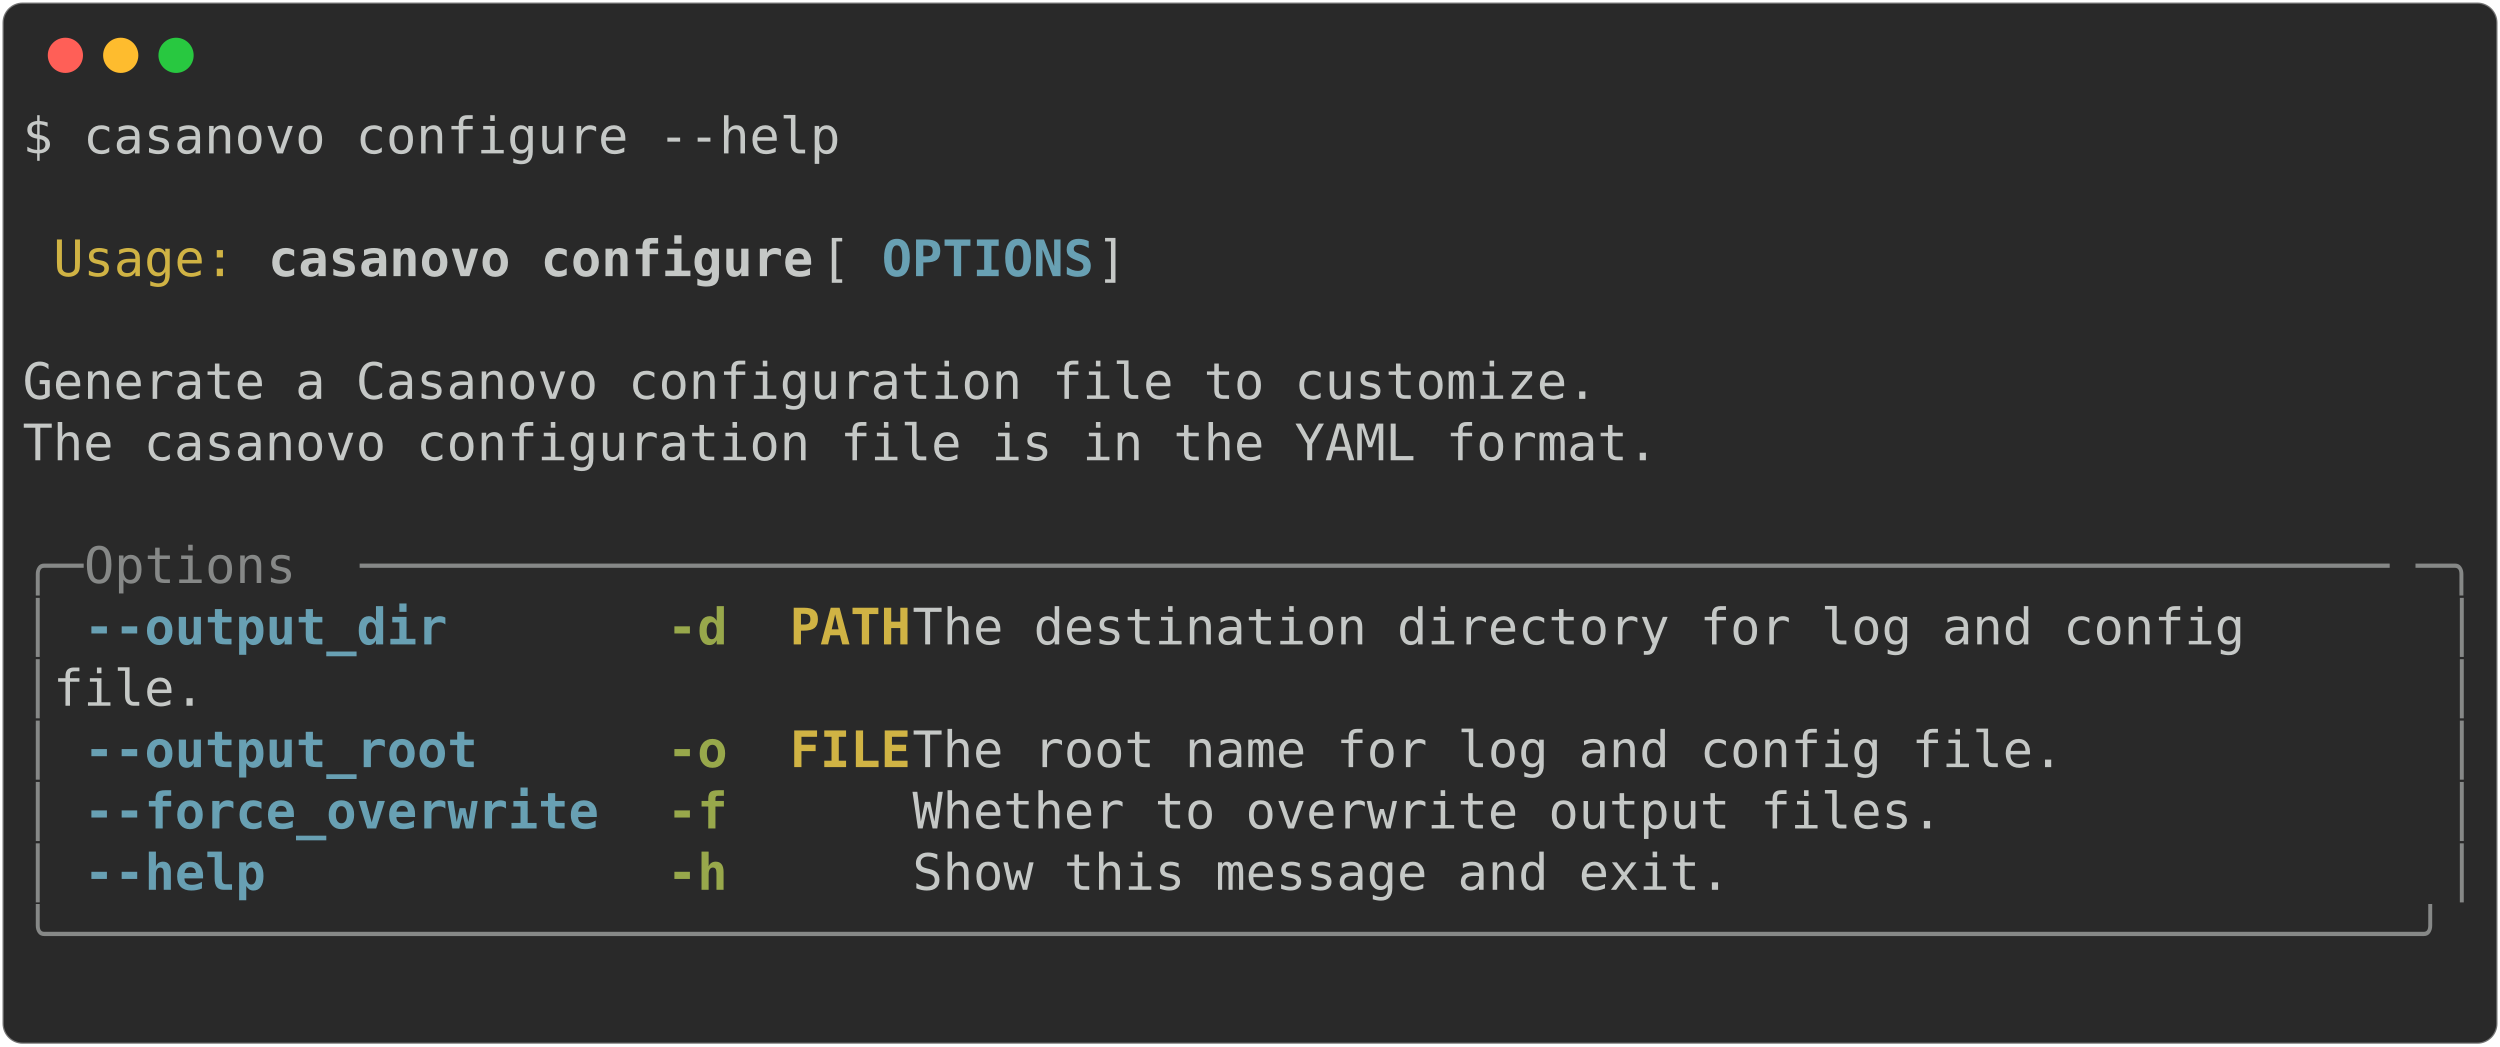
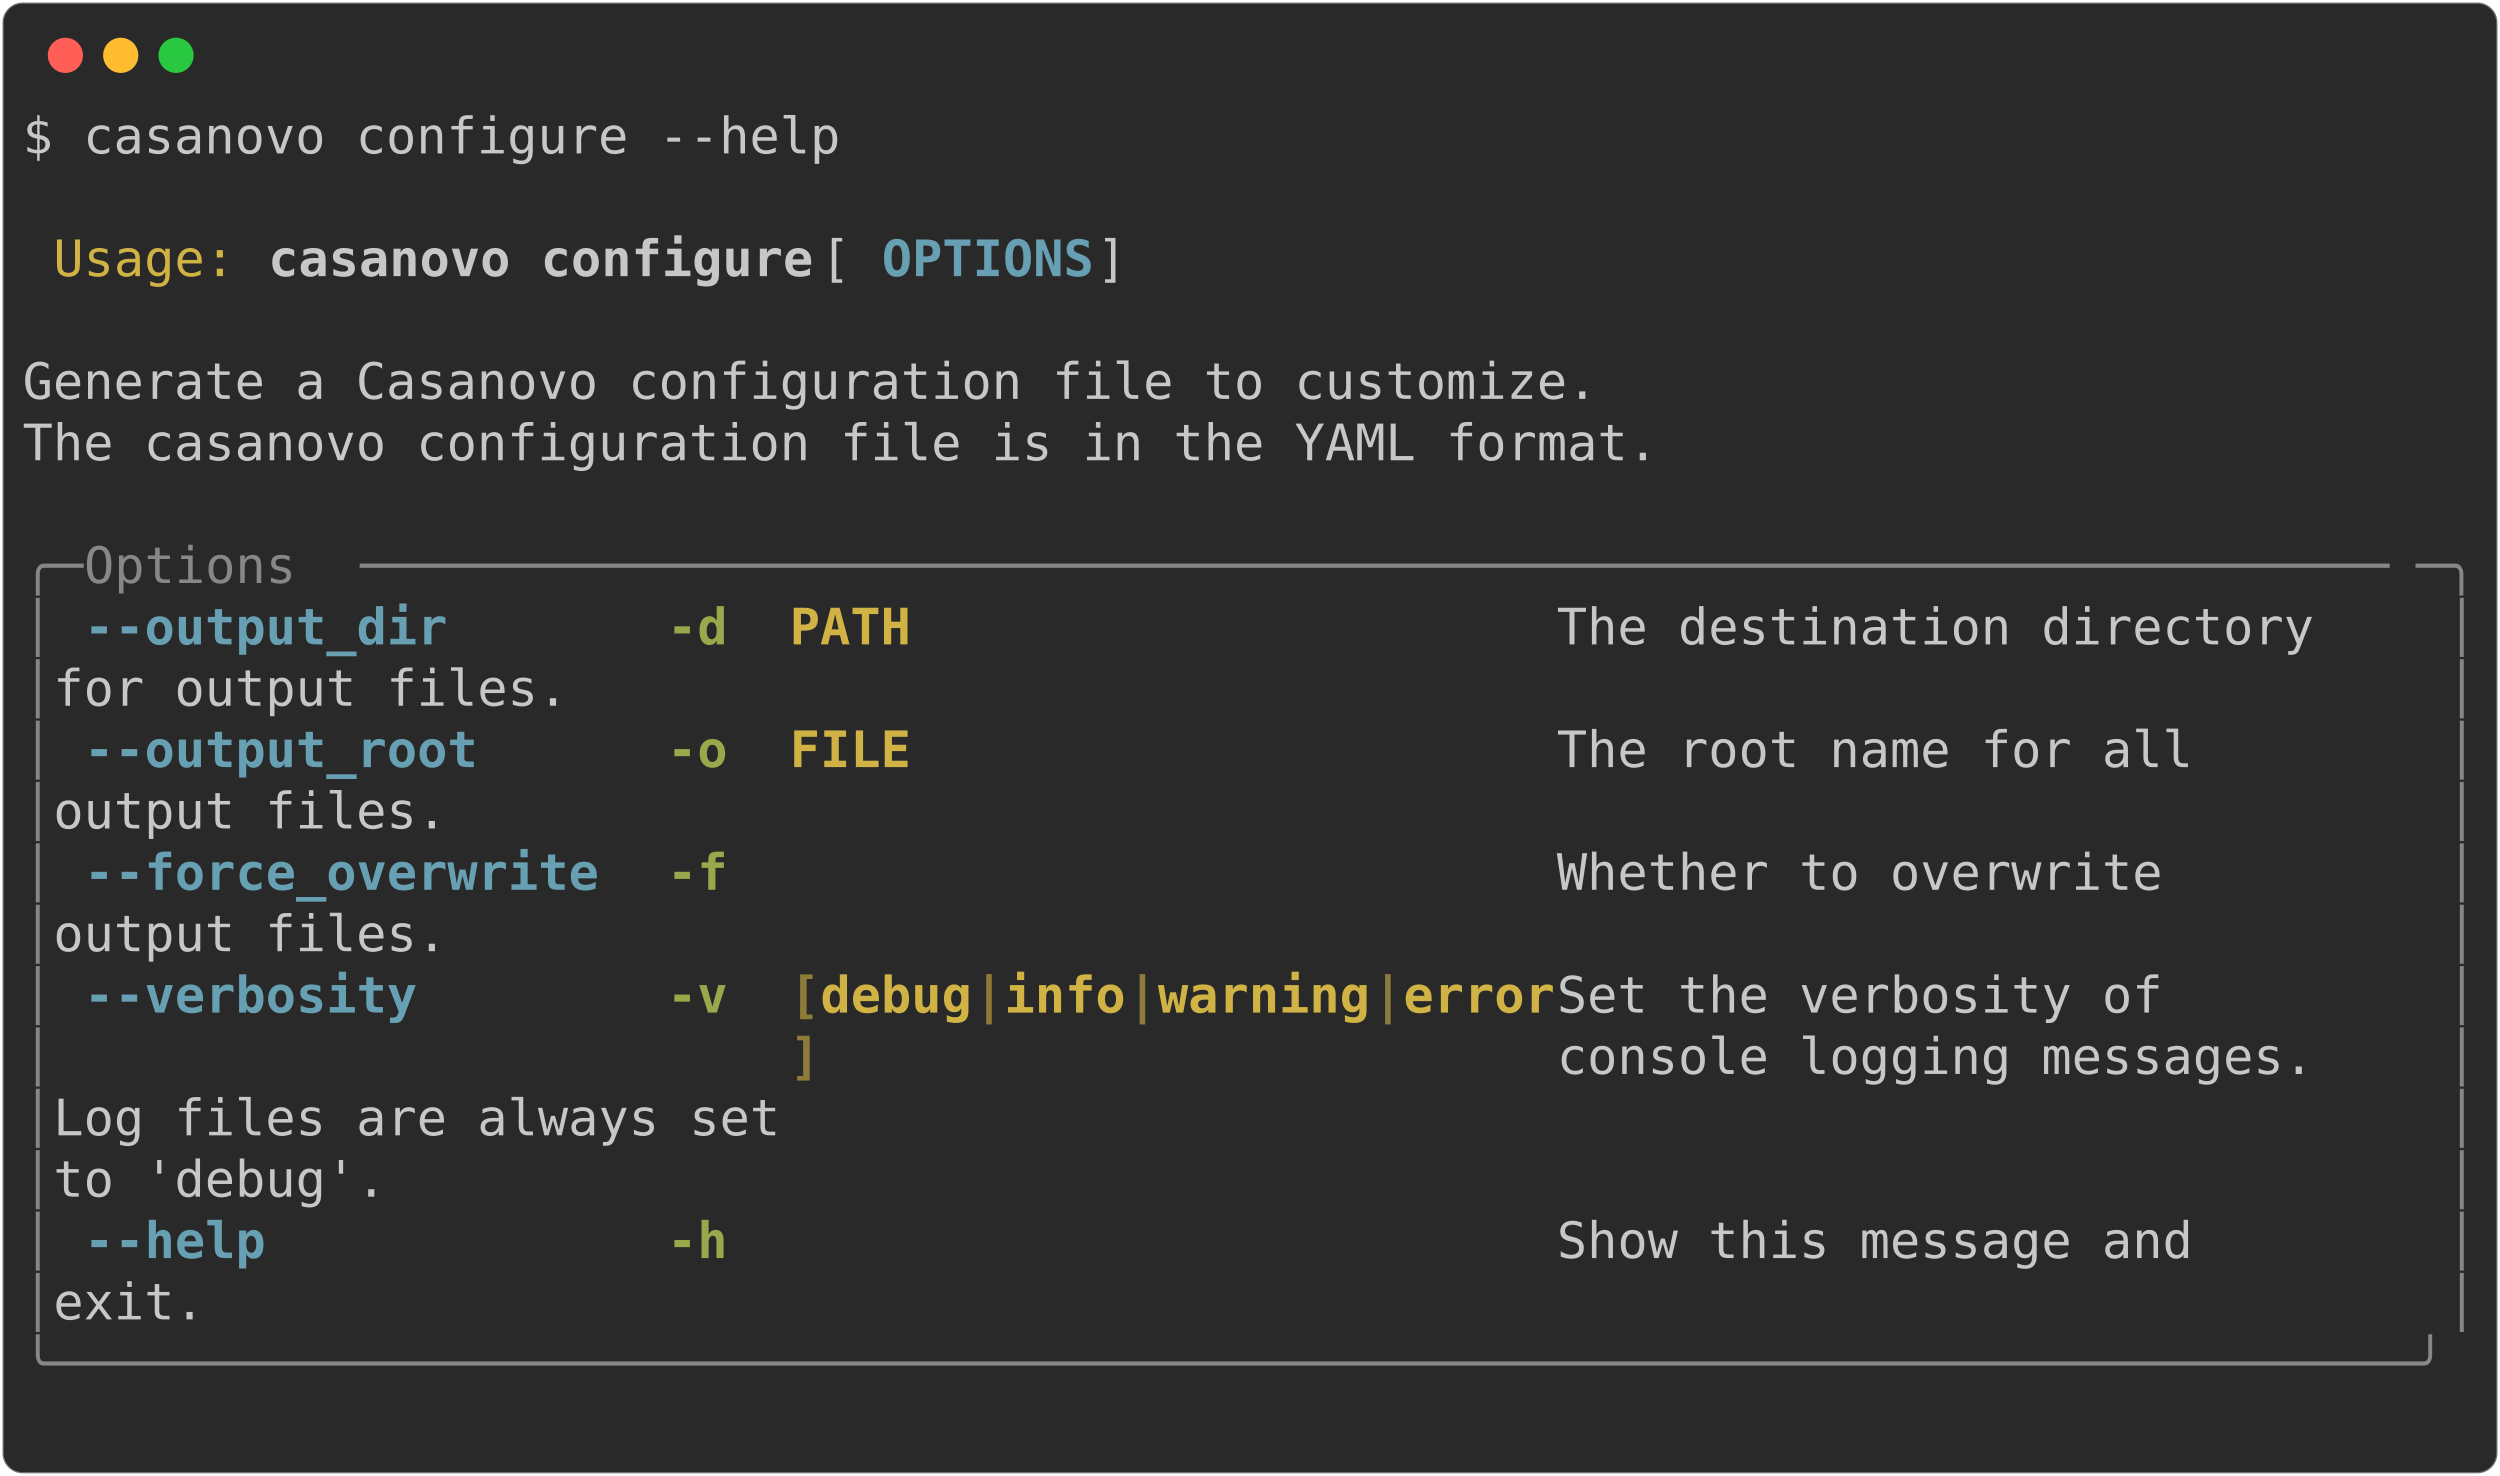
- <svg xmlns="http://www.w3.org/2000/svg" class="rich-terminal" viewBox="0 0 994 416.0">
+ <svg xmlns="http://www.w3.org/2000/svg" class="rich-terminal" viewBox="0 0 994 586.8">
  <style>

    @font-face {
        font-family: "Fira Code";
        src: local("FiraCode-Regular"),
                url("https://cdnjs.cloudflare.com/ajax/libs/firacode/6.2.0/woff2/FiraCode-Regular.woff2") format("woff2"),
                url("https://cdnjs.cloudflare.com/ajax/libs/firacode/6.2.0/woff/FiraCode-Regular.woff") format("woff");
        font-style: normal;
        font-weight: 400;
    }
    @font-face {
        font-family: "Fira Code";
        src: local("FiraCode-Bold"),
                url("https://cdnjs.cloudflare.com/ajax/libs/firacode/6.2.0/woff2/FiraCode-Bold.woff2") format("woff2"),
                url("https://cdnjs.cloudflare.com/ajax/libs/firacode/6.2.0/woff/FiraCode-Bold.woff") format("woff");
        font-style: bold;
        font-weight: 700;
    }

-     .terminal-1394536720-matrix {
+     .terminal-1653057443-matrix {
        font-family: Fira Code, monospace;
        font-size: 20px;
        line-height: 24.4px;
        font-variant-east-asian: full-width;
    }

-     .terminal-1394536720-title {
+     .terminal-1653057443-title {
        font-size: 18px;
        font-weight: bold;
        font-family: arial;
    }

-     .terminal-1394536720-r1 { fill: #c5c8c6 }
- .terminal-1394536720-r2 { fill: #d0b344 }
- .terminal-1394536720-r3 { fill: #c5c8c6;font-weight: bold }
- .terminal-1394536720-r4 { fill: #68a0b3;font-weight: bold }
- .terminal-1394536720-r5 { fill: #868887 }
- .terminal-1394536720-r6 { fill: #98a84b;font-weight: bold }
- .terminal-1394536720-r7 { fill: #d0b344;font-weight: bold }
+     .terminal-1653057443-r1 { fill: #c5c8c6 }
+ .terminal-1653057443-r2 { fill: #d0b344 }
+ .terminal-1653057443-r3 { fill: #c5c8c6;font-weight: bold }
+ .terminal-1653057443-r4 { fill: #68a0b3;font-weight: bold }
+ .terminal-1653057443-r5 { fill: #868887 }
+ .terminal-1653057443-r6 { fill: #98a84b;font-weight: bold }
+ .terminal-1653057443-r7 { fill: #d0b344;font-weight: bold }
+ .terminal-1653057443-r8 { fill: #8d7b39;font-weight: bold }
    </style>
  <defs>
-     <clipPath id="terminal-1394536720-clip-terminal">
-       <rect x="0" y="0" width="975.0" height="365.0" />
-     </clipPath>
-     <clipPath id="terminal-1394536720-line-0">
+     <clipPath id="terminal-1653057443-clip-terminal">
+       <rect x="0" y="0" width="975.0" height="535.8" />
+     </clipPath>
+     <clipPath id="terminal-1653057443-line-0">
      <rect x="0" y="1.5" width="976" height="24.65" />
    </clipPath>
-     <clipPath id="terminal-1394536720-line-1">
+     <clipPath id="terminal-1653057443-line-1">
      <rect x="0" y="25.9" width="976" height="24.65" />
    </clipPath>
-     <clipPath id="terminal-1394536720-line-2">
+     <clipPath id="terminal-1653057443-line-2">
      <rect x="0" y="50.3" width="976" height="24.65" />
    </clipPath>
-     <clipPath id="terminal-1394536720-line-3">
+     <clipPath id="terminal-1653057443-line-3">
      <rect x="0" y="74.7" width="976" height="24.65" />
    </clipPath>
-     <clipPath id="terminal-1394536720-line-4">
+     <clipPath id="terminal-1653057443-line-4">
      <rect x="0" y="99.1" width="976" height="24.65" />
    </clipPath>
-     <clipPath id="terminal-1394536720-line-5">
+     <clipPath id="terminal-1653057443-line-5">
      <rect x="0" y="123.5" width="976" height="24.65" />
    </clipPath>
-     <clipPath id="terminal-1394536720-line-6">
+     <clipPath id="terminal-1653057443-line-6">
      <rect x="0" y="147.9" width="976" height="24.65" />
    </clipPath>
-     <clipPath id="terminal-1394536720-line-7">
+     <clipPath id="terminal-1653057443-line-7">
      <rect x="0" y="172.3" width="976" height="24.65" />
    </clipPath>
-     <clipPath id="terminal-1394536720-line-8">
+     <clipPath id="terminal-1653057443-line-8">
      <rect x="0" y="196.7" width="976" height="24.65" />
    </clipPath>
-     <clipPath id="terminal-1394536720-line-9">
+     <clipPath id="terminal-1653057443-line-9">
      <rect x="0" y="221.1" width="976" height="24.65" />
    </clipPath>
-     <clipPath id="terminal-1394536720-line-10">
+     <clipPath id="terminal-1653057443-line-10">
      <rect x="0" y="245.5" width="976" height="24.65" />
    </clipPath>
-     <clipPath id="terminal-1394536720-line-11">
+     <clipPath id="terminal-1653057443-line-11">
      <rect x="0" y="269.9" width="976" height="24.65" />
    </clipPath>
-     <clipPath id="terminal-1394536720-line-12">
+     <clipPath id="terminal-1653057443-line-12">
      <rect x="0" y="294.3" width="976" height="24.65" />
    </clipPath>
-     <clipPath id="terminal-1394536720-line-13">
+     <clipPath id="terminal-1653057443-line-13">
      <rect x="0" y="318.7" width="976" height="24.65" />
    </clipPath>
+     <clipPath id="terminal-1653057443-line-14">
+       <rect x="0" y="343.1" width="976" height="24.65" />
+     </clipPath>
+     <clipPath id="terminal-1653057443-line-15">
+       <rect x="0" y="367.5" width="976" height="24.65" />
+     </clipPath>
+     <clipPath id="terminal-1653057443-line-16">
+       <rect x="0" y="391.9" width="976" height="24.65" />
+     </clipPath>
+     <clipPath id="terminal-1653057443-line-17">
+       <rect x="0" y="416.3" width="976" height="24.65" />
+     </clipPath>
+     <clipPath id="terminal-1653057443-line-18">
+       <rect x="0" y="440.7" width="976" height="24.65" />
+     </clipPath>
+     <clipPath id="terminal-1653057443-line-19">
+       <rect x="0" y="465.1" width="976" height="24.65" />
+     </clipPath>
+     <clipPath id="terminal-1653057443-line-20">
+       <rect x="0" y="489.5" width="976" height="24.65" />
+     </clipPath>
  </defs>
-   <rect fill="#292929" stroke="rgba(255,255,255,0.35)" stroke-width="1" x="1" y="1" width="992" height="414" rx="8" />
+   <rect fill="#292929" stroke="rgba(255,255,255,0.35)" stroke-width="1" x="1" y="1" width="992" height="584.8" rx="8" />
  <g transform="translate(26,22)">
    <circle cx="0" cy="0" r="7" fill="#ff5f57" />
    <circle cx="22" cy="0" r="7" fill="#febc2e" />
    <circle cx="44" cy="0" r="7" fill="#28c840" />
  </g>
-   <g transform="translate(9, 41)" clip-path="url(#terminal-1394536720-clip-terminal)">
-     <g class="terminal-1394536720-matrix">
-       <text class="terminal-1394536720-r1" x="0" y="20" textLength="329.4" clip-path="url(#terminal-1394536720-line-0)">$ casanovo configure --help</text>
-       <text class="terminal-1394536720-r1" x="976" y="20" textLength="12.2" clip-path="url(#terminal-1394536720-line-0)">
- </text>
-       <text class="terminal-1394536720-r1" x="976" y="44.4" textLength="12.2" clip-path="url(#terminal-1394536720-line-1)">
- </text>
-       <text class="terminal-1394536720-r2" x="12.2" y="68.8" textLength="73.2" clip-path="url(#terminal-1394536720-line-2)">Usage:</text>
-       <text class="terminal-1394536720-r3" x="97.6" y="68.8" textLength="219.6" clip-path="url(#terminal-1394536720-line-2)">casanovo configure</text>
-       <text class="terminal-1394536720-r1" x="317.2" y="68.8" textLength="24.4" clip-path="url(#terminal-1394536720-line-2)"> [</text>
-       <text class="terminal-1394536720-r4" x="341.6" y="68.8" textLength="85.4" clip-path="url(#terminal-1394536720-line-2)">OPTIONS</text>
-       <text class="terminal-1394536720-r1" x="427" y="68.8" textLength="549" clip-path="url(#terminal-1394536720-line-2)">]                                            </text>
-       <text class="terminal-1394536720-r1" x="976" y="68.8" textLength="12.2" clip-path="url(#terminal-1394536720-line-2)">
- </text>
-       <text class="terminal-1394536720-r1" x="976" y="93.2" textLength="12.2" clip-path="url(#terminal-1394536720-line-3)">
- </text>
-       <text class="terminal-1394536720-r1" x="0" y="117.6" textLength="976" clip-path="url(#terminal-1394536720-line-4)"> Generate a Casanovo configuration file to customize.                           </text>
-       <text class="terminal-1394536720-r1" x="976" y="117.6" textLength="12.2" clip-path="url(#terminal-1394536720-line-4)">
- </text>
-       <text class="terminal-1394536720-r1" x="0" y="142" textLength="976" clip-path="url(#terminal-1394536720-line-5)"> The casanovo configuration file is in the YAML format.                         </text>
-       <text class="terminal-1394536720-r1" x="976" y="142" textLength="12.2" clip-path="url(#terminal-1394536720-line-5)">
- </text>
-       <text class="terminal-1394536720-r1" x="976" y="166.4" textLength="12.2" clip-path="url(#terminal-1394536720-line-6)">
- </text>
-       <text class="terminal-1394536720-r5" x="0" y="190.8" textLength="24.4" clip-path="url(#terminal-1394536720-line-7)">╭─</text>
-       <text class="terminal-1394536720-r5" x="24.4" y="190.8" textLength="109.8" clip-path="url(#terminal-1394536720-line-7)"> Options </text>
-       <text class="terminal-1394536720-r5" x="134.2" y="190.8" textLength="817.4" clip-path="url(#terminal-1394536720-line-7)">───────────────────────────────────────────────────────────────────</text>
-       <text class="terminal-1394536720-r5" x="951.6" y="190.8" textLength="24.4" clip-path="url(#terminal-1394536720-line-7)">─╮</text>
-       <text class="terminal-1394536720-r1" x="976" y="190.8" textLength="12.2" clip-path="url(#terminal-1394536720-line-7)">
- </text>
-       <text class="terminal-1394536720-r5" x="0" y="215.2" textLength="12.2" clip-path="url(#terminal-1394536720-line-8)">│</text>
-       <text class="terminal-1394536720-r4" x="24.4" y="215.2" textLength="146.4" clip-path="url(#terminal-1394536720-line-8)">--output_dir</text>
-       <text class="terminal-1394536720-r6" x="256.2" y="215.2" textLength="24.4" clip-path="url(#terminal-1394536720-line-8)">-d</text>
-       <text class="terminal-1394536720-r7" x="305" y="215.2" textLength="48.8" clip-path="url(#terminal-1394536720-line-8)">PATH</text>
-       <text class="terminal-1394536720-r1" x="353.8" y="215.2" textLength="610" clip-path="url(#terminal-1394536720-line-8)">  The destination directory for log and config    </text>
-       <text class="terminal-1394536720-r5" x="963.8" y="215.2" textLength="12.2" clip-path="url(#terminal-1394536720-line-8)">│</text>
-       <text class="terminal-1394536720-r1" x="976" y="215.2" textLength="12.2" clip-path="url(#terminal-1394536720-line-8)">
- </text>
-       <text class="terminal-1394536720-r5" x="0" y="239.6" textLength="12.2" clip-path="url(#terminal-1394536720-line-9)">│</text>
-       <text class="terminal-1394536720-r1" x="12.2" y="239.6" textLength="951.6" clip-path="url(#terminal-1394536720-line-9)">                              file.                                           </text>
-       <text class="terminal-1394536720-r5" x="963.8" y="239.6" textLength="12.2" clip-path="url(#terminal-1394536720-line-9)">│</text>
-       <text class="terminal-1394536720-r1" x="976" y="239.6" textLength="12.2" clip-path="url(#terminal-1394536720-line-9)">
- </text>
-       <text class="terminal-1394536720-r5" x="0" y="264" textLength="12.2" clip-path="url(#terminal-1394536720-line-10)">│</text>
-       <text class="terminal-1394536720-r4" x="24.4" y="264" textLength="158.6" clip-path="url(#terminal-1394536720-line-10)">--output_root</text>
-       <text class="terminal-1394536720-r6" x="256.2" y="264" textLength="24.4" clip-path="url(#terminal-1394536720-line-10)">-o</text>
-       <text class="terminal-1394536720-r7" x="305" y="264" textLength="48.8" clip-path="url(#terminal-1394536720-line-10)">FILE</text>
-       <text class="terminal-1394536720-r1" x="353.8" y="264" textLength="610" clip-path="url(#terminal-1394536720-line-10)">  The root name for log and config file.          </text>
-       <text class="terminal-1394536720-r5" x="963.8" y="264" textLength="12.2" clip-path="url(#terminal-1394536720-line-10)">│</text>
-       <text class="terminal-1394536720-r1" x="976" y="264" textLength="12.2" clip-path="url(#terminal-1394536720-line-10)">
- </text>
-       <text class="terminal-1394536720-r5" x="0" y="288.4" textLength="12.2" clip-path="url(#terminal-1394536720-line-11)">│</text>
-       <text class="terminal-1394536720-r4" x="24.4" y="288.4" textLength="207.4" clip-path="url(#terminal-1394536720-line-11)">--force_overwrite</text>
-       <text class="terminal-1394536720-r6" x="256.2" y="288.4" textLength="24.4" clip-path="url(#terminal-1394536720-line-11)">-f</text>
-       <text class="terminal-1394536720-r1" x="353.8" y="288.4" textLength="610" clip-path="url(#terminal-1394536720-line-11)">  Whether to overwrite output files.              </text>
-       <text class="terminal-1394536720-r5" x="963.8" y="288.4" textLength="12.2" clip-path="url(#terminal-1394536720-line-11)">│</text>
-       <text class="terminal-1394536720-r1" x="976" y="288.4" textLength="12.2" clip-path="url(#terminal-1394536720-line-11)">
- </text>
-       <text class="terminal-1394536720-r5" x="0" y="312.8" textLength="12.2" clip-path="url(#terminal-1394536720-line-12)">│</text>
-       <text class="terminal-1394536720-r4" x="24.4" y="312.8" textLength="73.2" clip-path="url(#terminal-1394536720-line-12)">--help</text>
-       <text class="terminal-1394536720-r6" x="256.2" y="312.8" textLength="24.4" clip-path="url(#terminal-1394536720-line-12)">-h</text>
-       <text class="terminal-1394536720-r1" x="353.8" y="312.8" textLength="610" clip-path="url(#terminal-1394536720-line-12)">  Show this message and exit.                     </text>
-       <text class="terminal-1394536720-r5" x="963.8" y="312.8" textLength="12.2" clip-path="url(#terminal-1394536720-line-12)">│</text>
-       <text class="terminal-1394536720-r1" x="976" y="312.8" textLength="12.2" clip-path="url(#terminal-1394536720-line-12)">
- </text>
-       <text class="terminal-1394536720-r5" x="0" y="337.2" textLength="976" clip-path="url(#terminal-1394536720-line-13)">╰──────────────────────────────────────────────────────────────────────────────╯</text>
-       <text class="terminal-1394536720-r1" x="976" y="337.2" textLength="12.2" clip-path="url(#terminal-1394536720-line-13)">
- </text>
-       <text class="terminal-1394536720-r1" x="976" y="361.6" textLength="12.2" clip-path="url(#terminal-1394536720-line-14)">
+   <g transform="translate(9, 41)" clip-path="url(#terminal-1653057443-clip-terminal)">
+     <g class="terminal-1653057443-matrix">
+       <text class="terminal-1653057443-r1" x="0" y="20" textLength="329.4" clip-path="url(#terminal-1653057443-line-0)">$ casanovo configure --help</text>
+       <text class="terminal-1653057443-r1" x="976" y="20" textLength="12.2" clip-path="url(#terminal-1653057443-line-0)">
+ </text>
+       <text class="terminal-1653057443-r1" x="976" y="44.4" textLength="12.2" clip-path="url(#terminal-1653057443-line-1)">
+ </text>
+       <text class="terminal-1653057443-r2" x="12.2" y="68.8" textLength="73.2" clip-path="url(#terminal-1653057443-line-2)">Usage:</text>
+       <text class="terminal-1653057443-r3" x="97.6" y="68.8" textLength="219.6" clip-path="url(#terminal-1653057443-line-2)">casanovo configure</text>
+       <text class="terminal-1653057443-r1" x="317.2" y="68.8" textLength="24.4" clip-path="url(#terminal-1653057443-line-2)"> [</text>
+       <text class="terminal-1653057443-r4" x="341.6" y="68.8" textLength="85.4" clip-path="url(#terminal-1653057443-line-2)">OPTIONS</text>
+       <text class="terminal-1653057443-r1" x="427" y="68.8" textLength="549" clip-path="url(#terminal-1653057443-line-2)">]                                            </text>
+       <text class="terminal-1653057443-r1" x="976" y="68.8" textLength="12.2" clip-path="url(#terminal-1653057443-line-2)">
+ </text>
+       <text class="terminal-1653057443-r1" x="976" y="93.2" textLength="12.2" clip-path="url(#terminal-1653057443-line-3)">
+ </text>
+       <text class="terminal-1653057443-r1" x="0" y="117.6" textLength="976" clip-path="url(#terminal-1653057443-line-4)"> Generate a Casanovo configuration file to customize.                           </text>
+       <text class="terminal-1653057443-r1" x="976" y="117.6" textLength="12.2" clip-path="url(#terminal-1653057443-line-4)">
+ </text>
+       <text class="terminal-1653057443-r1" x="0" y="142" textLength="976" clip-path="url(#terminal-1653057443-line-5)"> The casanovo configuration file is in the YAML format.                         </text>
+       <text class="terminal-1653057443-r1" x="976" y="142" textLength="12.2" clip-path="url(#terminal-1653057443-line-5)">
+ </text>
+       <text class="terminal-1653057443-r1" x="976" y="166.4" textLength="12.2" clip-path="url(#terminal-1653057443-line-6)">
+ </text>
+       <text class="terminal-1653057443-r5" x="0" y="190.8" textLength="24.4" clip-path="url(#terminal-1653057443-line-7)">╭─</text>
+       <text class="terminal-1653057443-r5" x="24.4" y="190.8" textLength="109.8" clip-path="url(#terminal-1653057443-line-7)"> Options </text>
+       <text class="terminal-1653057443-r5" x="134.2" y="190.8" textLength="817.4" clip-path="url(#terminal-1653057443-line-7)">───────────────────────────────────────────────────────────────────</text>
+       <text class="terminal-1653057443-r5" x="951.6" y="190.8" textLength="24.4" clip-path="url(#terminal-1653057443-line-7)">─╮</text>
+       <text class="terminal-1653057443-r1" x="976" y="190.8" textLength="12.2" clip-path="url(#terminal-1653057443-line-7)">
+ </text>
+       <text class="terminal-1653057443-r5" x="0" y="215.2" textLength="12.2" clip-path="url(#terminal-1653057443-line-8)">│</text>
+       <text class="terminal-1653057443-r4" x="24.4" y="215.2" textLength="146.4" clip-path="url(#terminal-1653057443-line-8)">--output_dir</text>
+       <text class="terminal-1653057443-r6" x="256.2" y="215.2" textLength="24.4" clip-path="url(#terminal-1653057443-line-8)">-d</text>
+       <text class="terminal-1653057443-r7" x="305" y="215.2" textLength="305" clip-path="url(#terminal-1653057443-line-8)">PATH                     </text>
+       <text class="terminal-1653057443-r1" x="610" y="215.2" textLength="353.8" clip-path="url(#terminal-1653057443-line-8)">  The destination directory  </text>
+       <text class="terminal-1653057443-r5" x="963.8" y="215.2" textLength="12.2" clip-path="url(#terminal-1653057443-line-8)">│</text>
+       <text class="terminal-1653057443-r1" x="976" y="215.2" textLength="12.2" clip-path="url(#terminal-1653057443-line-8)">
+ </text>
+       <text class="terminal-1653057443-r5" x="0" y="239.6" textLength="12.2" clip-path="url(#terminal-1653057443-line-9)">│</text>
+       <text class="terminal-1653057443-r1" x="12.2" y="239.6" textLength="951.6" clip-path="url(#terminal-1653057443-line-9)">                                                   for output files.          </text>
+       <text class="terminal-1653057443-r5" x="963.8" y="239.6" textLength="12.2" clip-path="url(#terminal-1653057443-line-9)">│</text>
+       <text class="terminal-1653057443-r1" x="976" y="239.6" textLength="12.2" clip-path="url(#terminal-1653057443-line-9)">
+ </text>
+       <text class="terminal-1653057443-r5" x="0" y="264" textLength="12.2" clip-path="url(#terminal-1653057443-line-10)">│</text>
+       <text class="terminal-1653057443-r4" x="24.4" y="264" textLength="158.6" clip-path="url(#terminal-1653057443-line-10)">--output_root</text>
+       <text class="terminal-1653057443-r6" x="256.2" y="264" textLength="24.4" clip-path="url(#terminal-1653057443-line-10)">-o</text>
+       <text class="terminal-1653057443-r7" x="305" y="264" textLength="305" clip-path="url(#terminal-1653057443-line-10)">FILE                     </text>
+       <text class="terminal-1653057443-r1" x="610" y="264" textLength="353.8" clip-path="url(#terminal-1653057443-line-10)">  The root name for all      </text>
+       <text class="terminal-1653057443-r5" x="963.8" y="264" textLength="12.2" clip-path="url(#terminal-1653057443-line-10)">│</text>
+       <text class="terminal-1653057443-r1" x="976" y="264" textLength="12.2" clip-path="url(#terminal-1653057443-line-10)">
+ </text>
+       <text class="terminal-1653057443-r5" x="0" y="288.4" textLength="12.2" clip-path="url(#terminal-1653057443-line-11)">│</text>
+       <text class="terminal-1653057443-r1" x="12.2" y="288.4" textLength="951.6" clip-path="url(#terminal-1653057443-line-11)">                                                   output files.              </text>
+       <text class="terminal-1653057443-r5" x="963.8" y="288.4" textLength="12.2" clip-path="url(#terminal-1653057443-line-11)">│</text>
+       <text class="terminal-1653057443-r1" x="976" y="288.4" textLength="12.2" clip-path="url(#terminal-1653057443-line-11)">
+ </text>
+       <text class="terminal-1653057443-r5" x="0" y="312.8" textLength="12.2" clip-path="url(#terminal-1653057443-line-12)">│</text>
+       <text class="terminal-1653057443-r4" x="24.4" y="312.8" textLength="207.4" clip-path="url(#terminal-1653057443-line-12)">--force_overwrite</text>
+       <text class="terminal-1653057443-r6" x="256.2" y="312.8" textLength="24.4" clip-path="url(#terminal-1653057443-line-12)">-f</text>
+       <text class="terminal-1653057443-r1" x="610" y="312.8" textLength="353.8" clip-path="url(#terminal-1653057443-line-12)">  Whether to overwrite       </text>
+       <text class="terminal-1653057443-r5" x="963.8" y="312.8" textLength="12.2" clip-path="url(#terminal-1653057443-line-12)">│</text>
+       <text class="terminal-1653057443-r1" x="976" y="312.8" textLength="12.2" clip-path="url(#terminal-1653057443-line-12)">
+ </text>
+       <text class="terminal-1653057443-r5" x="0" y="337.2" textLength="12.2" clip-path="url(#terminal-1653057443-line-13)">│</text>
+       <text class="terminal-1653057443-r1" x="12.2" y="337.2" textLength="951.6" clip-path="url(#terminal-1653057443-line-13)">                                                   output files.              </text>
+       <text class="terminal-1653057443-r5" x="963.8" y="337.2" textLength="12.2" clip-path="url(#terminal-1653057443-line-13)">│</text>
+       <text class="terminal-1653057443-r1" x="976" y="337.2" textLength="12.2" clip-path="url(#terminal-1653057443-line-13)">
+ </text>
+       <text class="terminal-1653057443-r5" x="0" y="361.6" textLength="12.2" clip-path="url(#terminal-1653057443-line-14)">│</text>
+       <text class="terminal-1653057443-r4" x="24.4" y="361.6" textLength="134.2" clip-path="url(#terminal-1653057443-line-14)">--verbosity</text>
+       <text class="terminal-1653057443-r6" x="256.2" y="361.6" textLength="24.4" clip-path="url(#terminal-1653057443-line-14)">-v</text>
+       <text class="terminal-1653057443-r8" x="305" y="361.6" textLength="12.2" clip-path="url(#terminal-1653057443-line-14)">[</text>
+       <text class="terminal-1653057443-r7" x="317.2" y="361.6" textLength="61" clip-path="url(#terminal-1653057443-line-14)">debug</text>
+       <text class="terminal-1653057443-r8" x="378.2" y="361.6" textLength="12.2" clip-path="url(#terminal-1653057443-line-14)">|</text>
+       <text class="terminal-1653057443-r7" x="390.4" y="361.6" textLength="48.8" clip-path="url(#terminal-1653057443-line-14)">info</text>
+       <text class="terminal-1653057443-r8" x="439.2" y="361.6" textLength="12.2" clip-path="url(#terminal-1653057443-line-14)">|</text>
+       <text class="terminal-1653057443-r7" x="451.4" y="361.6" textLength="85.4" clip-path="url(#terminal-1653057443-line-14)">warning</text>
+       <text class="terminal-1653057443-r8" x="536.8" y="361.6" textLength="12.2" clip-path="url(#terminal-1653057443-line-14)">|</text>
+       <text class="terminal-1653057443-r7" x="549" y="361.6" textLength="61" clip-path="url(#terminal-1653057443-line-14)">error</text>
+       <text class="terminal-1653057443-r1" x="610" y="361.6" textLength="353.8" clip-path="url(#terminal-1653057443-line-14)">  Set the verbosity of       </text>
+       <text class="terminal-1653057443-r5" x="963.8" y="361.6" textLength="12.2" clip-path="url(#terminal-1653057443-line-14)">│</text>
+       <text class="terminal-1653057443-r1" x="976" y="361.6" textLength="12.2" clip-path="url(#terminal-1653057443-line-14)">
+ </text>
+       <text class="terminal-1653057443-r5" x="0" y="386" textLength="12.2" clip-path="url(#terminal-1653057443-line-15)">│</text>
+       <text class="terminal-1653057443-r8" x="305" y="386" textLength="12.2" clip-path="url(#terminal-1653057443-line-15)">]</text>
+       <text class="terminal-1653057443-r1" x="610" y="386" textLength="353.8" clip-path="url(#terminal-1653057443-line-15)">  console logging messages.  </text>
+       <text class="terminal-1653057443-r5" x="963.8" y="386" textLength="12.2" clip-path="url(#terminal-1653057443-line-15)">│</text>
+       <text class="terminal-1653057443-r1" x="976" y="386" textLength="12.2" clip-path="url(#terminal-1653057443-line-15)">
+ </text>
+       <text class="terminal-1653057443-r5" x="0" y="410.4" textLength="12.2" clip-path="url(#terminal-1653057443-line-16)">│</text>
+       <text class="terminal-1653057443-r1" x="12.2" y="410.4" textLength="951.6" clip-path="url(#terminal-1653057443-line-16)">                                                   Log files are always set   </text>
+       <text class="terminal-1653057443-r5" x="963.8" y="410.4" textLength="12.2" clip-path="url(#terminal-1653057443-line-16)">│</text>
+       <text class="terminal-1653057443-r1" x="976" y="410.4" textLength="12.2" clip-path="url(#terminal-1653057443-line-16)">
+ </text>
+       <text class="terminal-1653057443-r5" x="0" y="434.8" textLength="12.2" clip-path="url(#terminal-1653057443-line-17)">│</text>
+       <text class="terminal-1653057443-r1" x="12.2" y="434.8" textLength="951.6" clip-path="url(#terminal-1653057443-line-17)">                                                   to 'debug'.                </text>
+       <text class="terminal-1653057443-r5" x="963.8" y="434.8" textLength="12.2" clip-path="url(#terminal-1653057443-line-17)">│</text>
+       <text class="terminal-1653057443-r1" x="976" y="434.8" textLength="12.2" clip-path="url(#terminal-1653057443-line-17)">
+ </text>
+       <text class="terminal-1653057443-r5" x="0" y="459.2" textLength="12.2" clip-path="url(#terminal-1653057443-line-18)">│</text>
+       <text class="terminal-1653057443-r4" x="24.4" y="459.2" textLength="73.2" clip-path="url(#terminal-1653057443-line-18)">--help</text>
+       <text class="terminal-1653057443-r6" x="256.2" y="459.2" textLength="24.4" clip-path="url(#terminal-1653057443-line-18)">-h</text>
+       <text class="terminal-1653057443-r1" x="610" y="459.2" textLength="353.8" clip-path="url(#terminal-1653057443-line-18)">  Show this message and      </text>
+       <text class="terminal-1653057443-r5" x="963.8" y="459.2" textLength="12.2" clip-path="url(#terminal-1653057443-line-18)">│</text>
+       <text class="terminal-1653057443-r1" x="976" y="459.2" textLength="12.2" clip-path="url(#terminal-1653057443-line-18)">
+ </text>
+       <text class="terminal-1653057443-r5" x="0" y="483.6" textLength="12.2" clip-path="url(#terminal-1653057443-line-19)">│</text>
+       <text class="terminal-1653057443-r1" x="12.2" y="483.6" textLength="951.6" clip-path="url(#terminal-1653057443-line-19)">                                                   exit.                      </text>
+       <text class="terminal-1653057443-r5" x="963.8" y="483.6" textLength="12.2" clip-path="url(#terminal-1653057443-line-19)">│</text>
+       <text class="terminal-1653057443-r1" x="976" y="483.6" textLength="12.2" clip-path="url(#terminal-1653057443-line-19)">
+ </text>
+       <text class="terminal-1653057443-r5" x="0" y="508" textLength="976" clip-path="url(#terminal-1653057443-line-20)">╰──────────────────────────────────────────────────────────────────────────────╯</text>
+       <text class="terminal-1653057443-r1" x="976" y="508" textLength="12.2" clip-path="url(#terminal-1653057443-line-20)">
+ </text>
+       <text class="terminal-1653057443-r1" x="976" y="532.4" textLength="12.2" clip-path="url(#terminal-1653057443-line-21)">
</text>
    </g>
  </g>
</svg>
